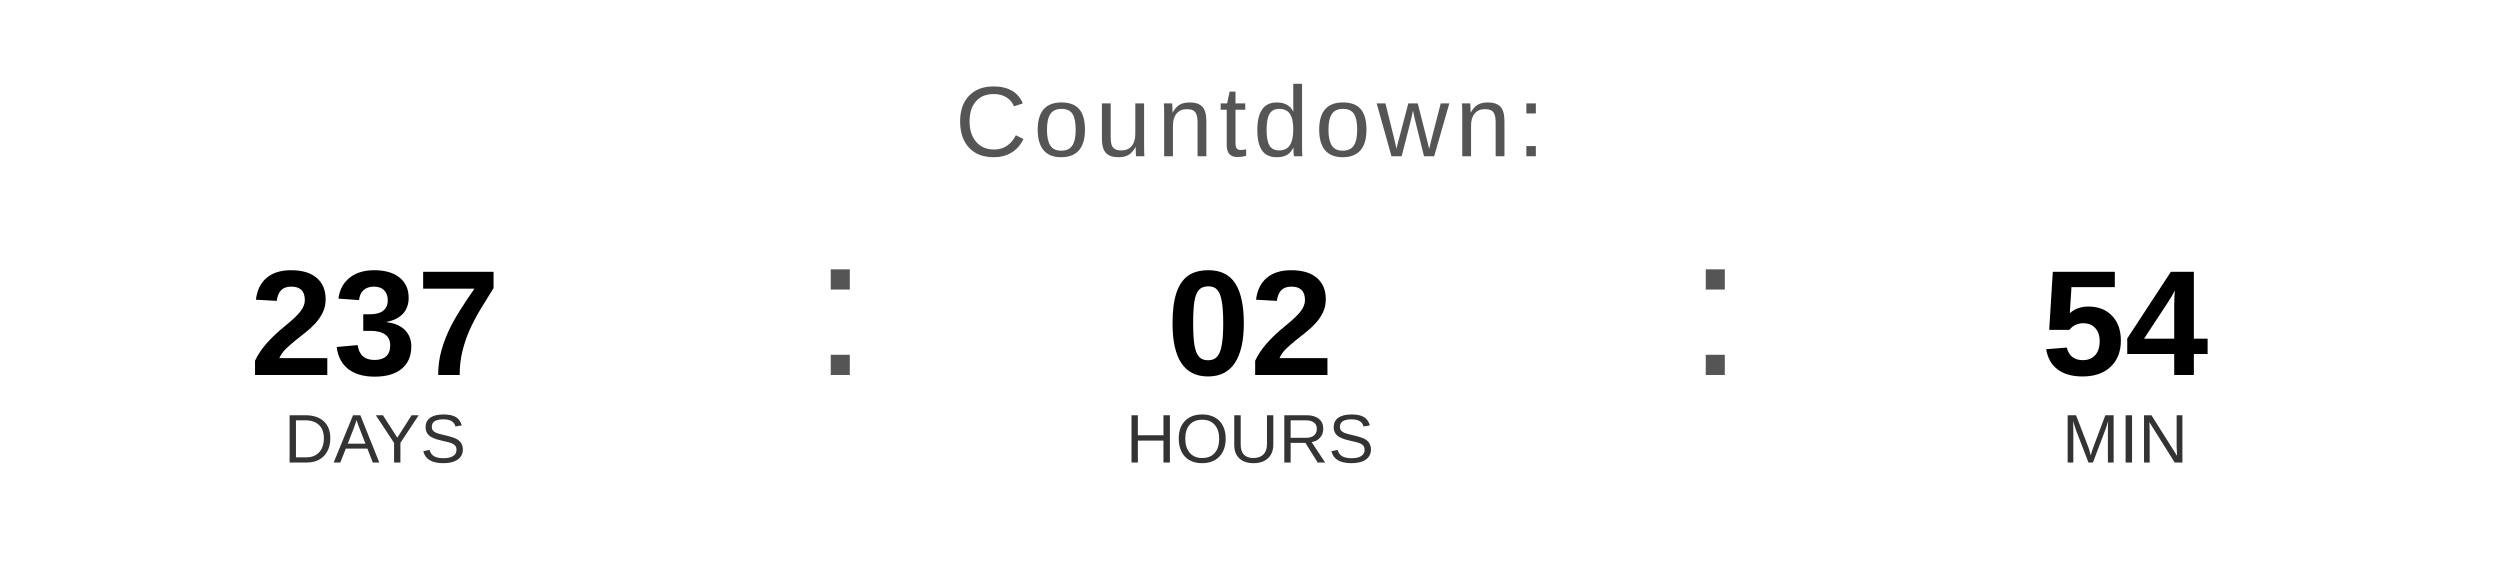
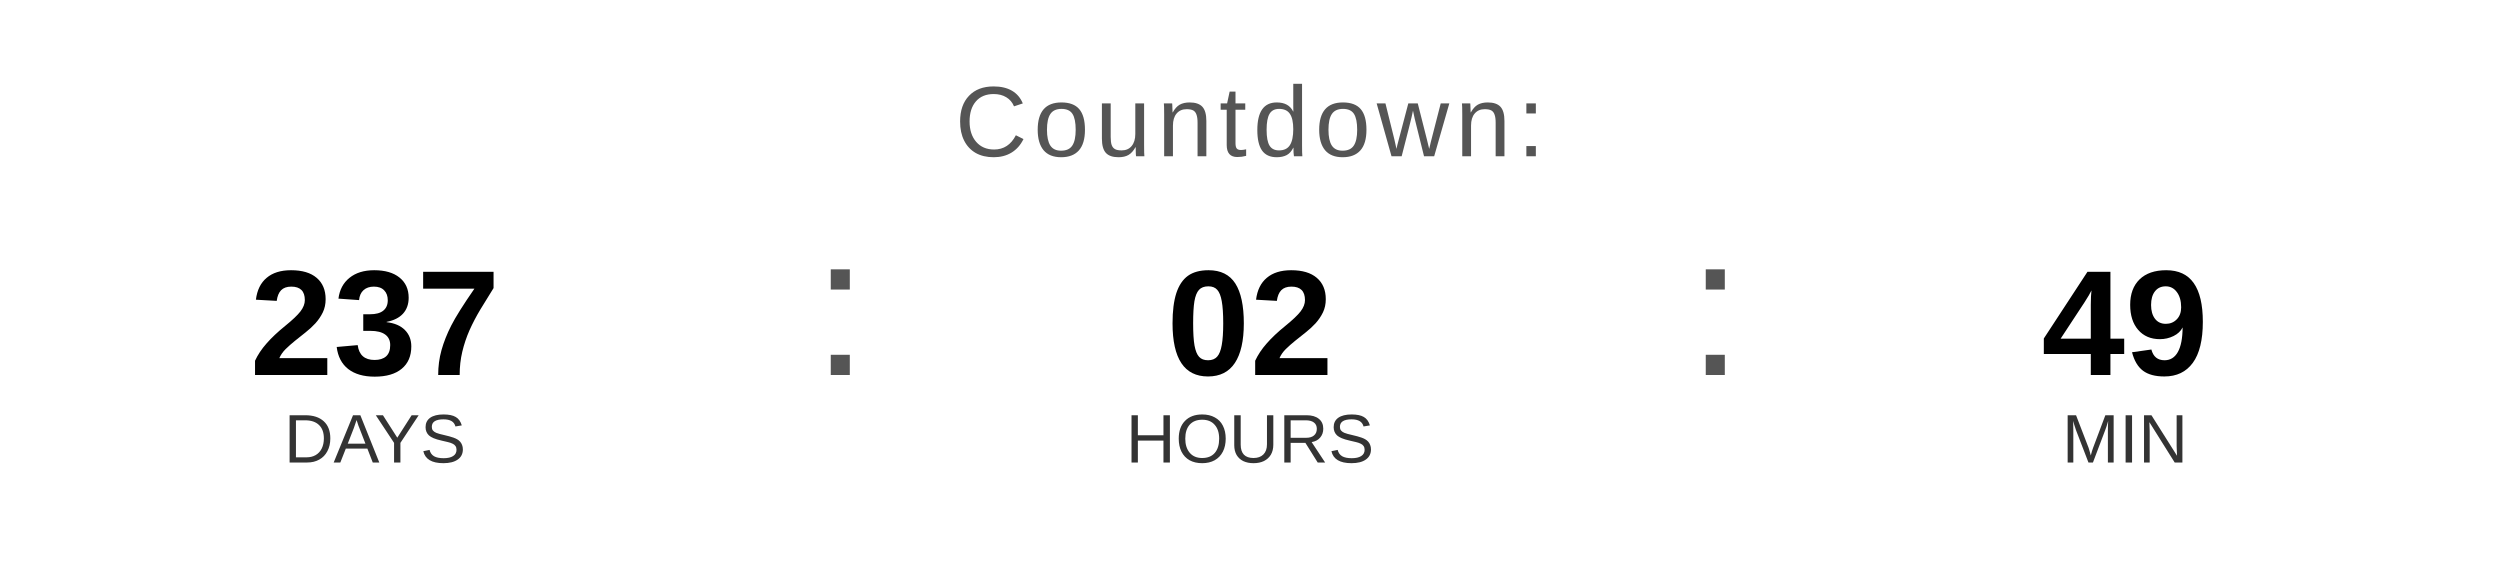
<svg xmlns="http://www.w3.org/2000/svg" width="400" height="90" viewBox="0 0 400 90">
  <text x="200" y="25" font-family="Arial, Helvetica, sans-serif" font-size="16" fill="#555555" text-anchor="middle" letter-spacing="1">
    Countdown:
  </text>
  <text x="60" y="60" font-family="Arial, Helvetica, sans-serif" font-size="24" font-weight="bold" fill="#000000" text-anchor="middle">237</text>
  <text x="60" y="74" font-family="Arial, Helvetica, sans-serif" font-size="11" fill="#333333" text-anchor="middle">DAYS</text>
  <text x="130" y="60" font-family="Arial, sans-serif" font-size="32" fill="#555555">:</text>
  <text x="200" y="60" font-family="Arial, Helvetica, sans-serif" font-size="24" font-weight="bold" fill="#000000" text-anchor="middle">02</text>
  <text x="200" y="74" font-family="Arial, Helvetica, sans-serif" font-size="11" fill="#333333" text-anchor="middle">HOURS</text>
  <text x="270" y="60" font-family="Arial, sans-serif" font-size="32" fill="#555555">:</text>
-   <text x="340" y="60" font-family="Arial, Helvetica, sans-serif" font-size="24" font-weight="bold" fill="#000000" text-anchor="middle">54</text>
+   <text x="340" y="60" font-family="Arial, Helvetica, sans-serif" font-size="24" font-weight="bold" fill="#000000" text-anchor="middle">49</text>
  <text x="340" y="74" font-family="Arial, Helvetica, sans-serif" font-size="11" fill="#333333" text-anchor="middle">MIN</text>
</svg>
